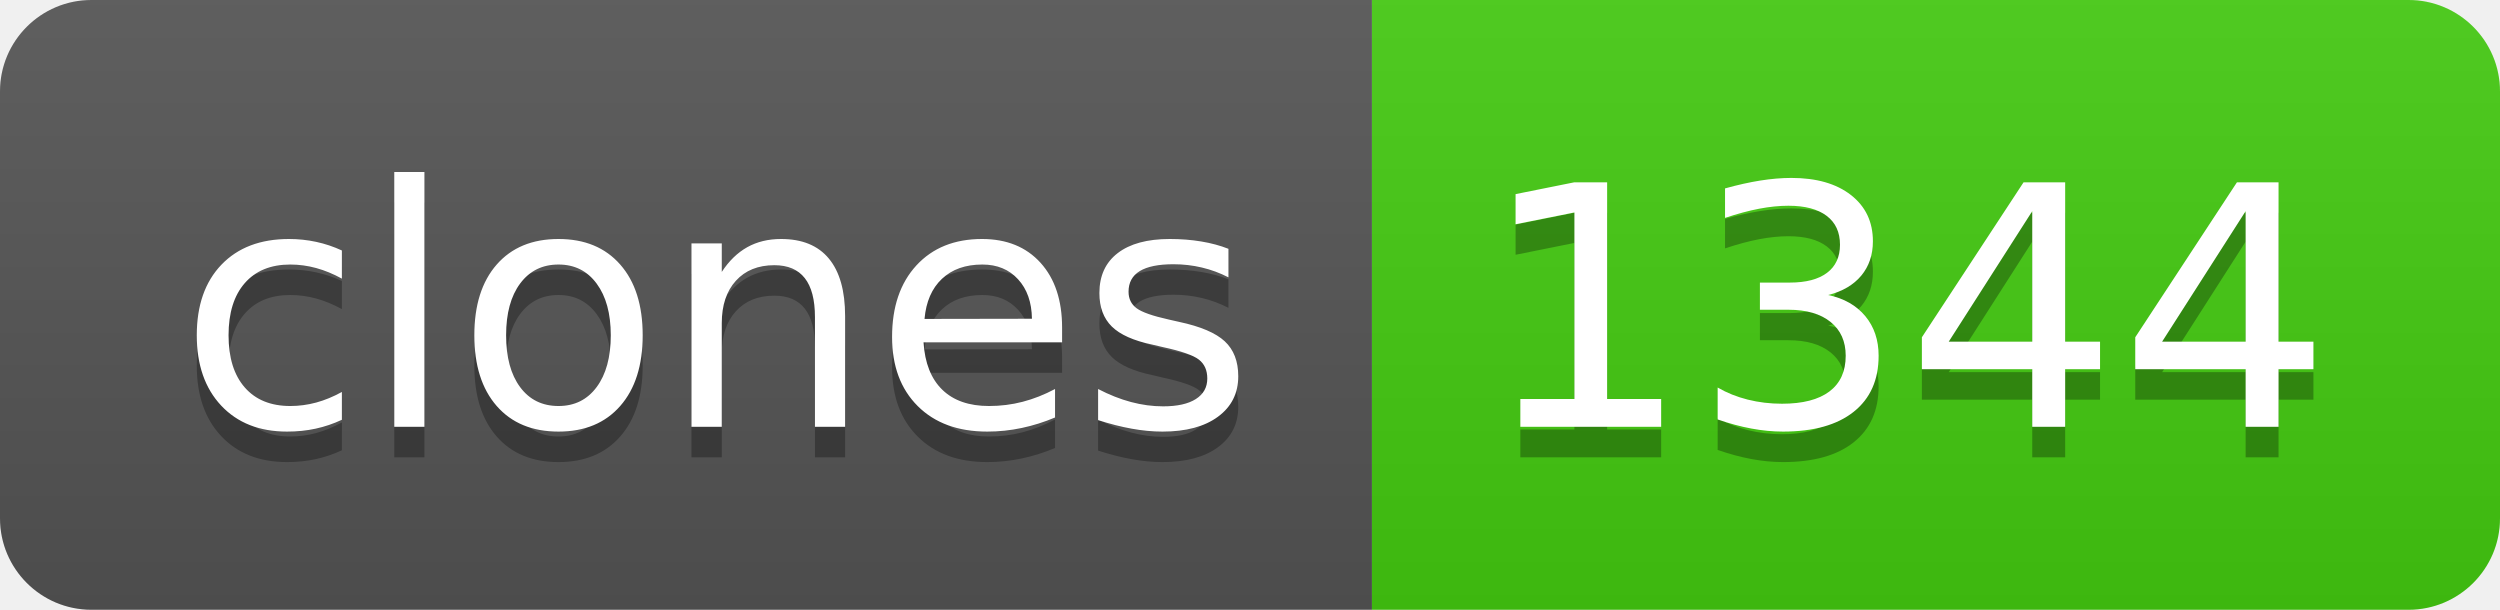
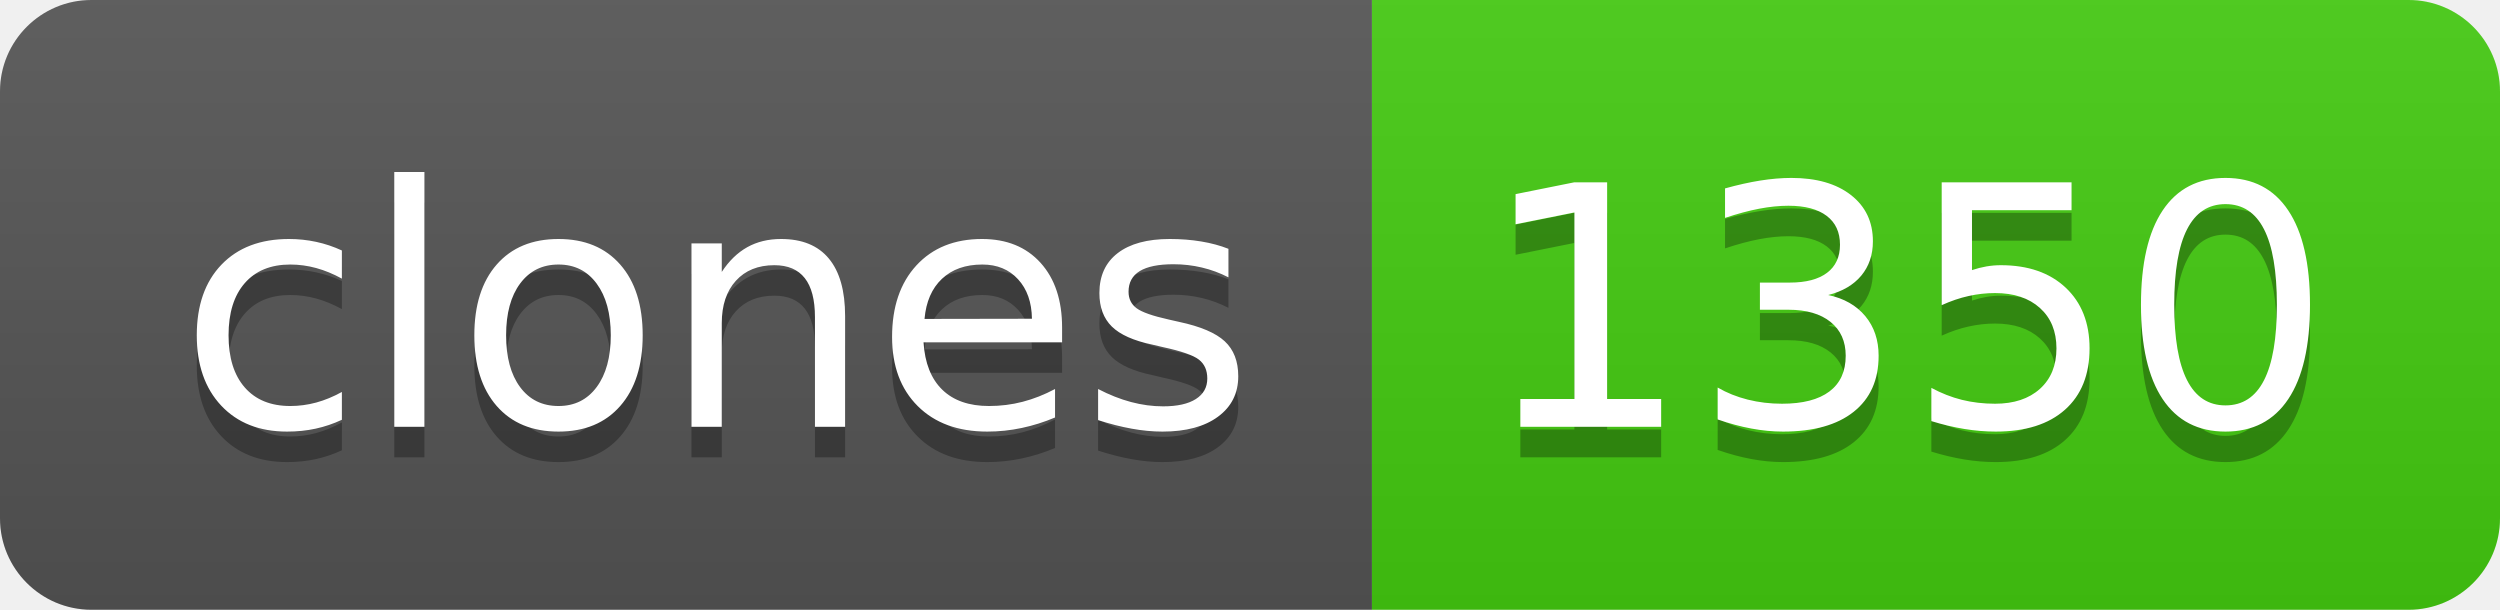
- <svg xmlns="http://www.w3.org/2000/svg" width="82" height="20" role="img" aria-label="clones: 1344">
+ <svg xmlns="http://www.w3.org/2000/svg" width="82" height="20" role="img" aria-label="clones: 1350">
  <linearGradient id="s" x2="0" y2="100%">
    <stop offset="0" stop-color="#bbb" stop-opacity=".1" />
    <stop offset="1" stop-opacity=".1" />
  </linearGradient>
  <clipPath id="r">
    <rect width="82" height="20" rx="3" fill="#fff" />
  </clipPath>
  <g clip-path="url(#r)">
    <rect width="45" height="20" fill="#555" />
    <rect x="45" width="37" height="20" fill="#4c1" />
    <rect width="82" height="20" fill="url(#s)" />
  </g>
  <g fill="#fff" text-anchor="middle" font-family="Verdana,Geneva,DejaVu Sans,sans-serif" text-rendering="geometricPrecision" font-size="110">
    <text aria-hidden="true" x="235" y="150" fill="#010101" fill-opacity=".3" transform="scale(.1)" textLength="350">clones</text>
    <text x="235" y="140" transform="scale(.1)" fill="#fff" textLength="350">clones</text>
-     <text aria-hidden="true" x="625" y="150" fill="#010101" fill-opacity=".3" transform="scale(.1)" textLength="270">1344</text>
-     <text x="625" y="140" transform="scale(.1)" fill="#fff" textLength="270">1344</text>
+     <text aria-hidden="true" x="625" y="150" fill="#010101" fill-opacity=".3" transform="scale(.1)" textLength="270">1350</text>
+     <text x="625" y="140" transform="scale(.1)" fill="#fff" textLength="270">1350</text>
  </g>
</svg>
